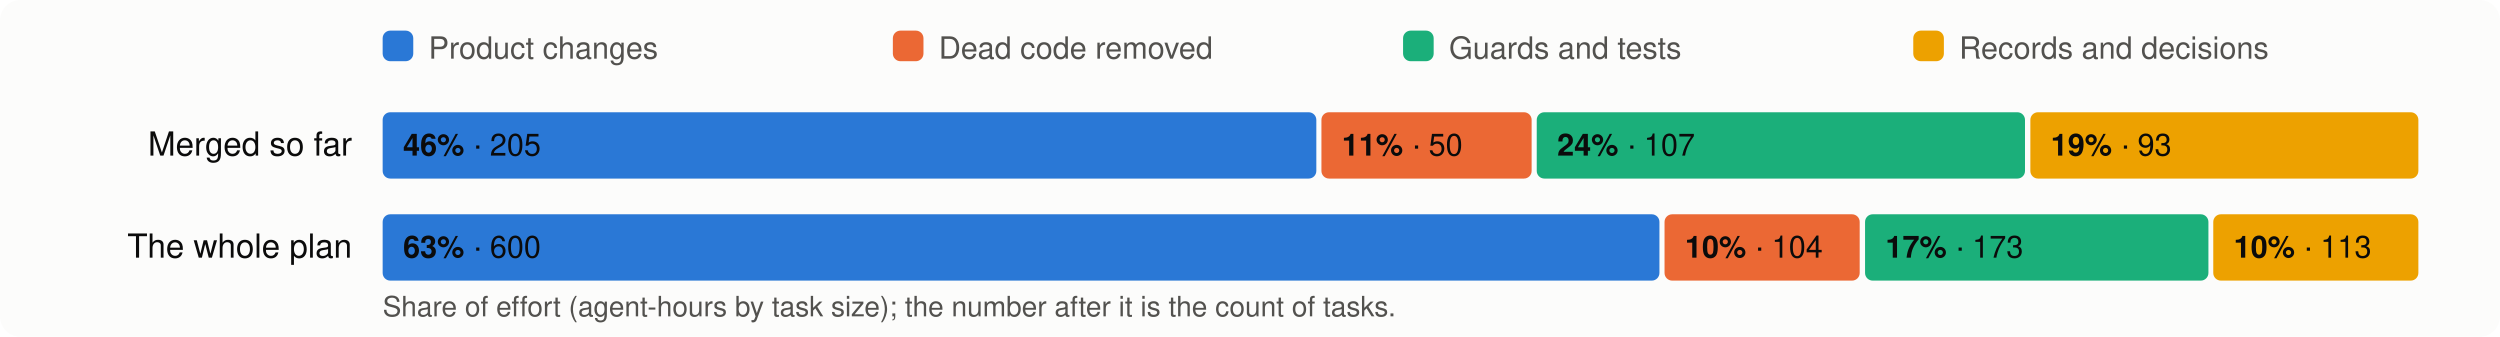
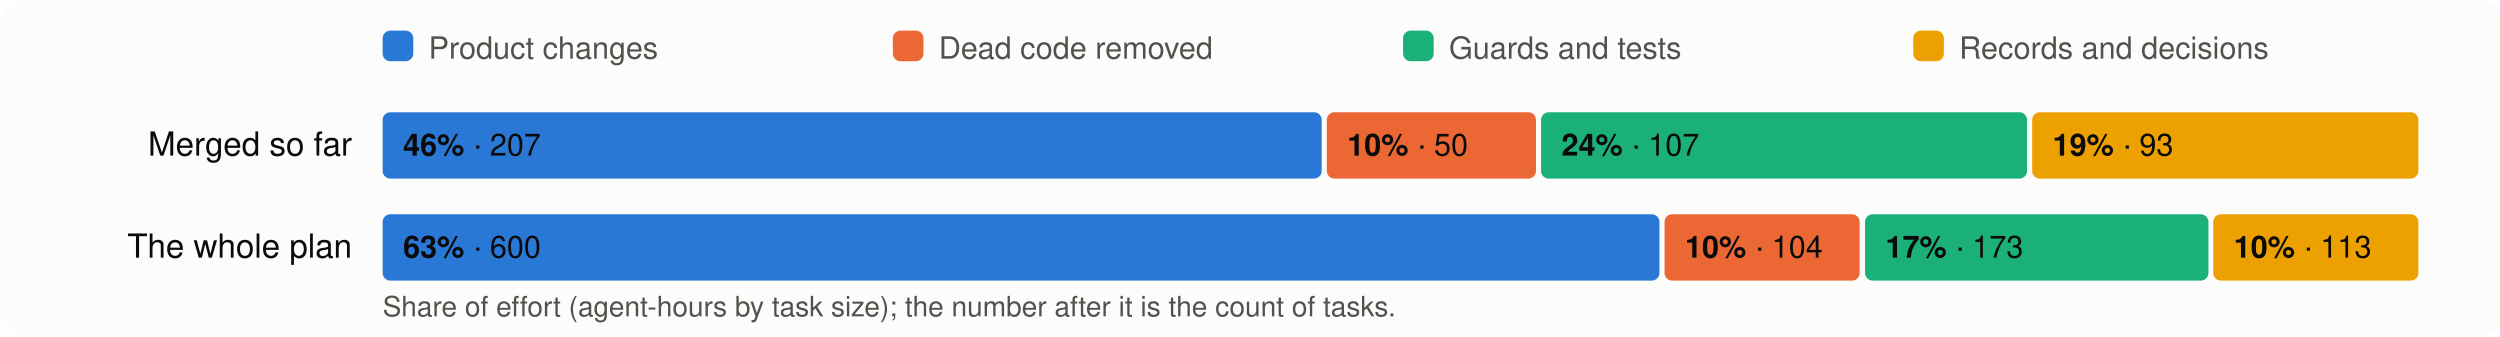
<svg xmlns="http://www.w3.org/2000/svg" viewBox="0 0 980 132" width="980" height="132" font-family="system-ui,-apple-system,Segoe UI,Helvetica,Arial,sans-serif" font-size="13">
  <rect width="980" height="132" rx="8" fill="#fcfcfb" />
  <rect x="150" y="12" width="12" height="12" rx="3" fill="#2a78d6" />
  <text x="168" y="23" fill="#52514e" font-size="12">Product changes</text>
  <rect x="350" y="12" width="12" height="12" rx="3" fill="#eb6834" />
  <text x="368" y="23" fill="#52514e" font-size="12">Dead code removed</text>
  <rect x="550" y="12" width="12" height="12" rx="3" fill="#1baf7a" />
  <text x="568" y="23" fill="#52514e" font-size="12">Guards and tests</text>
  <rect x="750" y="12" width="12" height="12" rx="3" fill="#eda100" />
  <text x="768" y="23" fill="#52514e" font-size="12">Records and decisions</text>
  <text x="138" y="61" text-anchor="end" fill="#0b0b0b">Merged so far</text>
-   <rect x="150.0" y="44" width="366.0" height="26" rx="3" fill="#2a78d6" />
+   <rect x="150.0" y="44" width="368.1" height="26" rx="3" fill="#2a78d6" />
  <text x="158.0" y="61" fill="#0b0b0b" font-size="12">
-     <tspan font-weight="600">46%</tspan> · 205</text>
-   <rect x="518.0" y="44" width="82.4" height="26" rx="3" fill="#eb6834" />
-   <text x="526.0" y="61" fill="#0b0b0b" font-size="12">
-     <tspan font-weight="600">11%</tspan> · 50</text>
-   <rect x="602.4" y="44" width="191.4" height="26" rx="3" fill="#1baf7a" />
-   <text x="610.4" y="61" fill="#0b0b0b" font-size="12">
+     <tspan font-weight="600">46%</tspan> · 207</text>
+   <rect x="520.1" y="44" width="82.0" height="26" rx="3" fill="#eb6834" />
+   <text x="528.1" y="61" fill="#0b0b0b" font-size="12">
+     <tspan font-weight="600">10%</tspan> · 50</text>
+   <rect x="604.1" y="44" width="190.5" height="26" rx="3" fill="#1baf7a" />
+   <text x="612.1" y="61" fill="#0b0b0b" font-size="12">
    <tspan font-weight="600">24%</tspan> · 107</text>
-   <rect x="795.9" y="44" width="152.1" height="26" rx="3" fill="#eda100" />
-   <text x="803.9" y="61" fill="#0b0b0b" font-size="12">
+   <rect x="796.6" y="44" width="151.4" height="26" rx="3" fill="#eda100" />
+   <text x="804.6" y="61" fill="#0b0b0b" font-size="12">
    <tspan font-weight="600">19%</tspan> · 93</text>
  <text x="138" y="101" text-anchor="end" fill="#0b0b0b">The whole plan</text>
  <rect x="150.0" y="84" width="500.5" height="26" rx="3" fill="#2a78d6" />
  <text x="158.0" y="101" fill="#0b0b0b" font-size="12">
    <tspan font-weight="600">63%</tspan> · 600</text>
  <rect x="652.5" y="84" width="76.5" height="26" rx="3" fill="#eb6834" />
  <text x="660.5" y="101" fill="#0b0b0b" font-size="12">
    <tspan font-weight="600">10%</tspan> · 104</text>
  <rect x="731.1" y="84" width="134.6" height="26" rx="3" fill="#1baf7a" />
  <text x="739.1" y="101" fill="#0b0b0b" font-size="12">
    <tspan font-weight="600">17%</tspan> · 173</text>
  <rect x="867.6" y="84" width="80.4" height="26" rx="3" fill="#eda100" />
  <text x="875.6" y="101" fill="#0b0b0b" font-size="12">
    <tspan font-weight="600">10%</tspan> · 113</text>
  <text x="150" y="124" fill="#52514e" font-size="11">Share of effort (agent-hours by task size); the number after it is the count of tasks.</text>
</svg>
